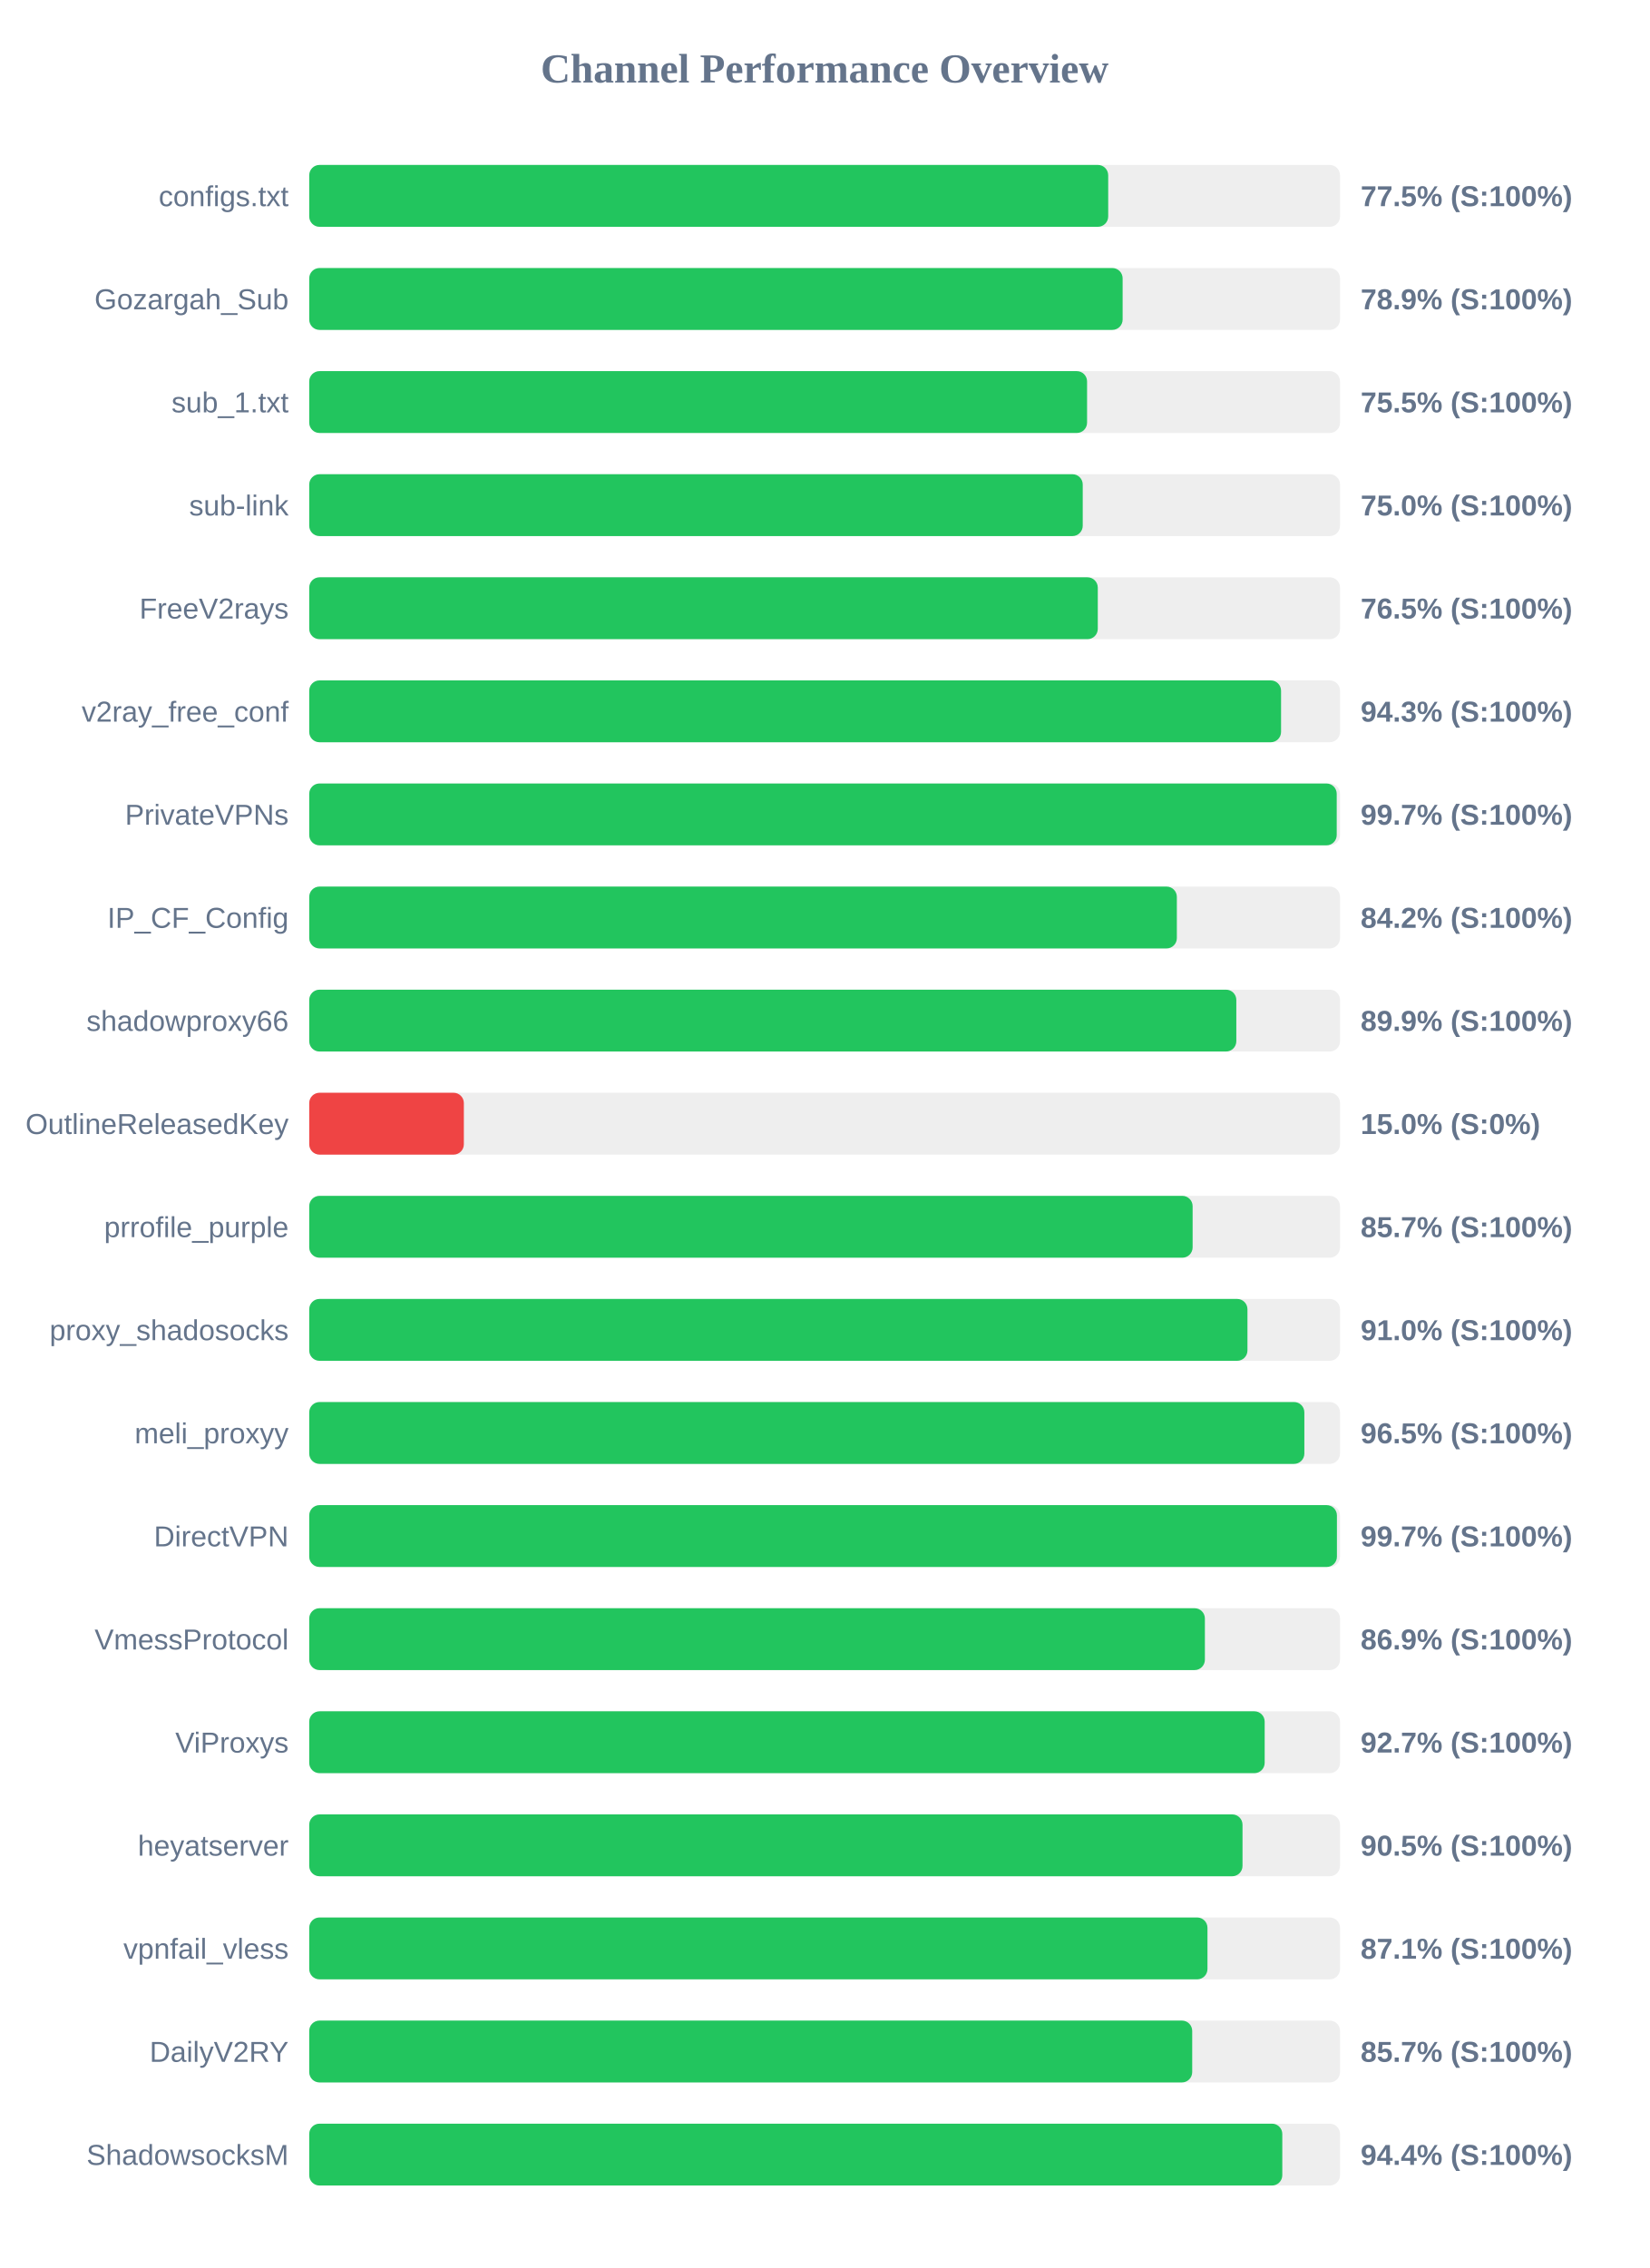
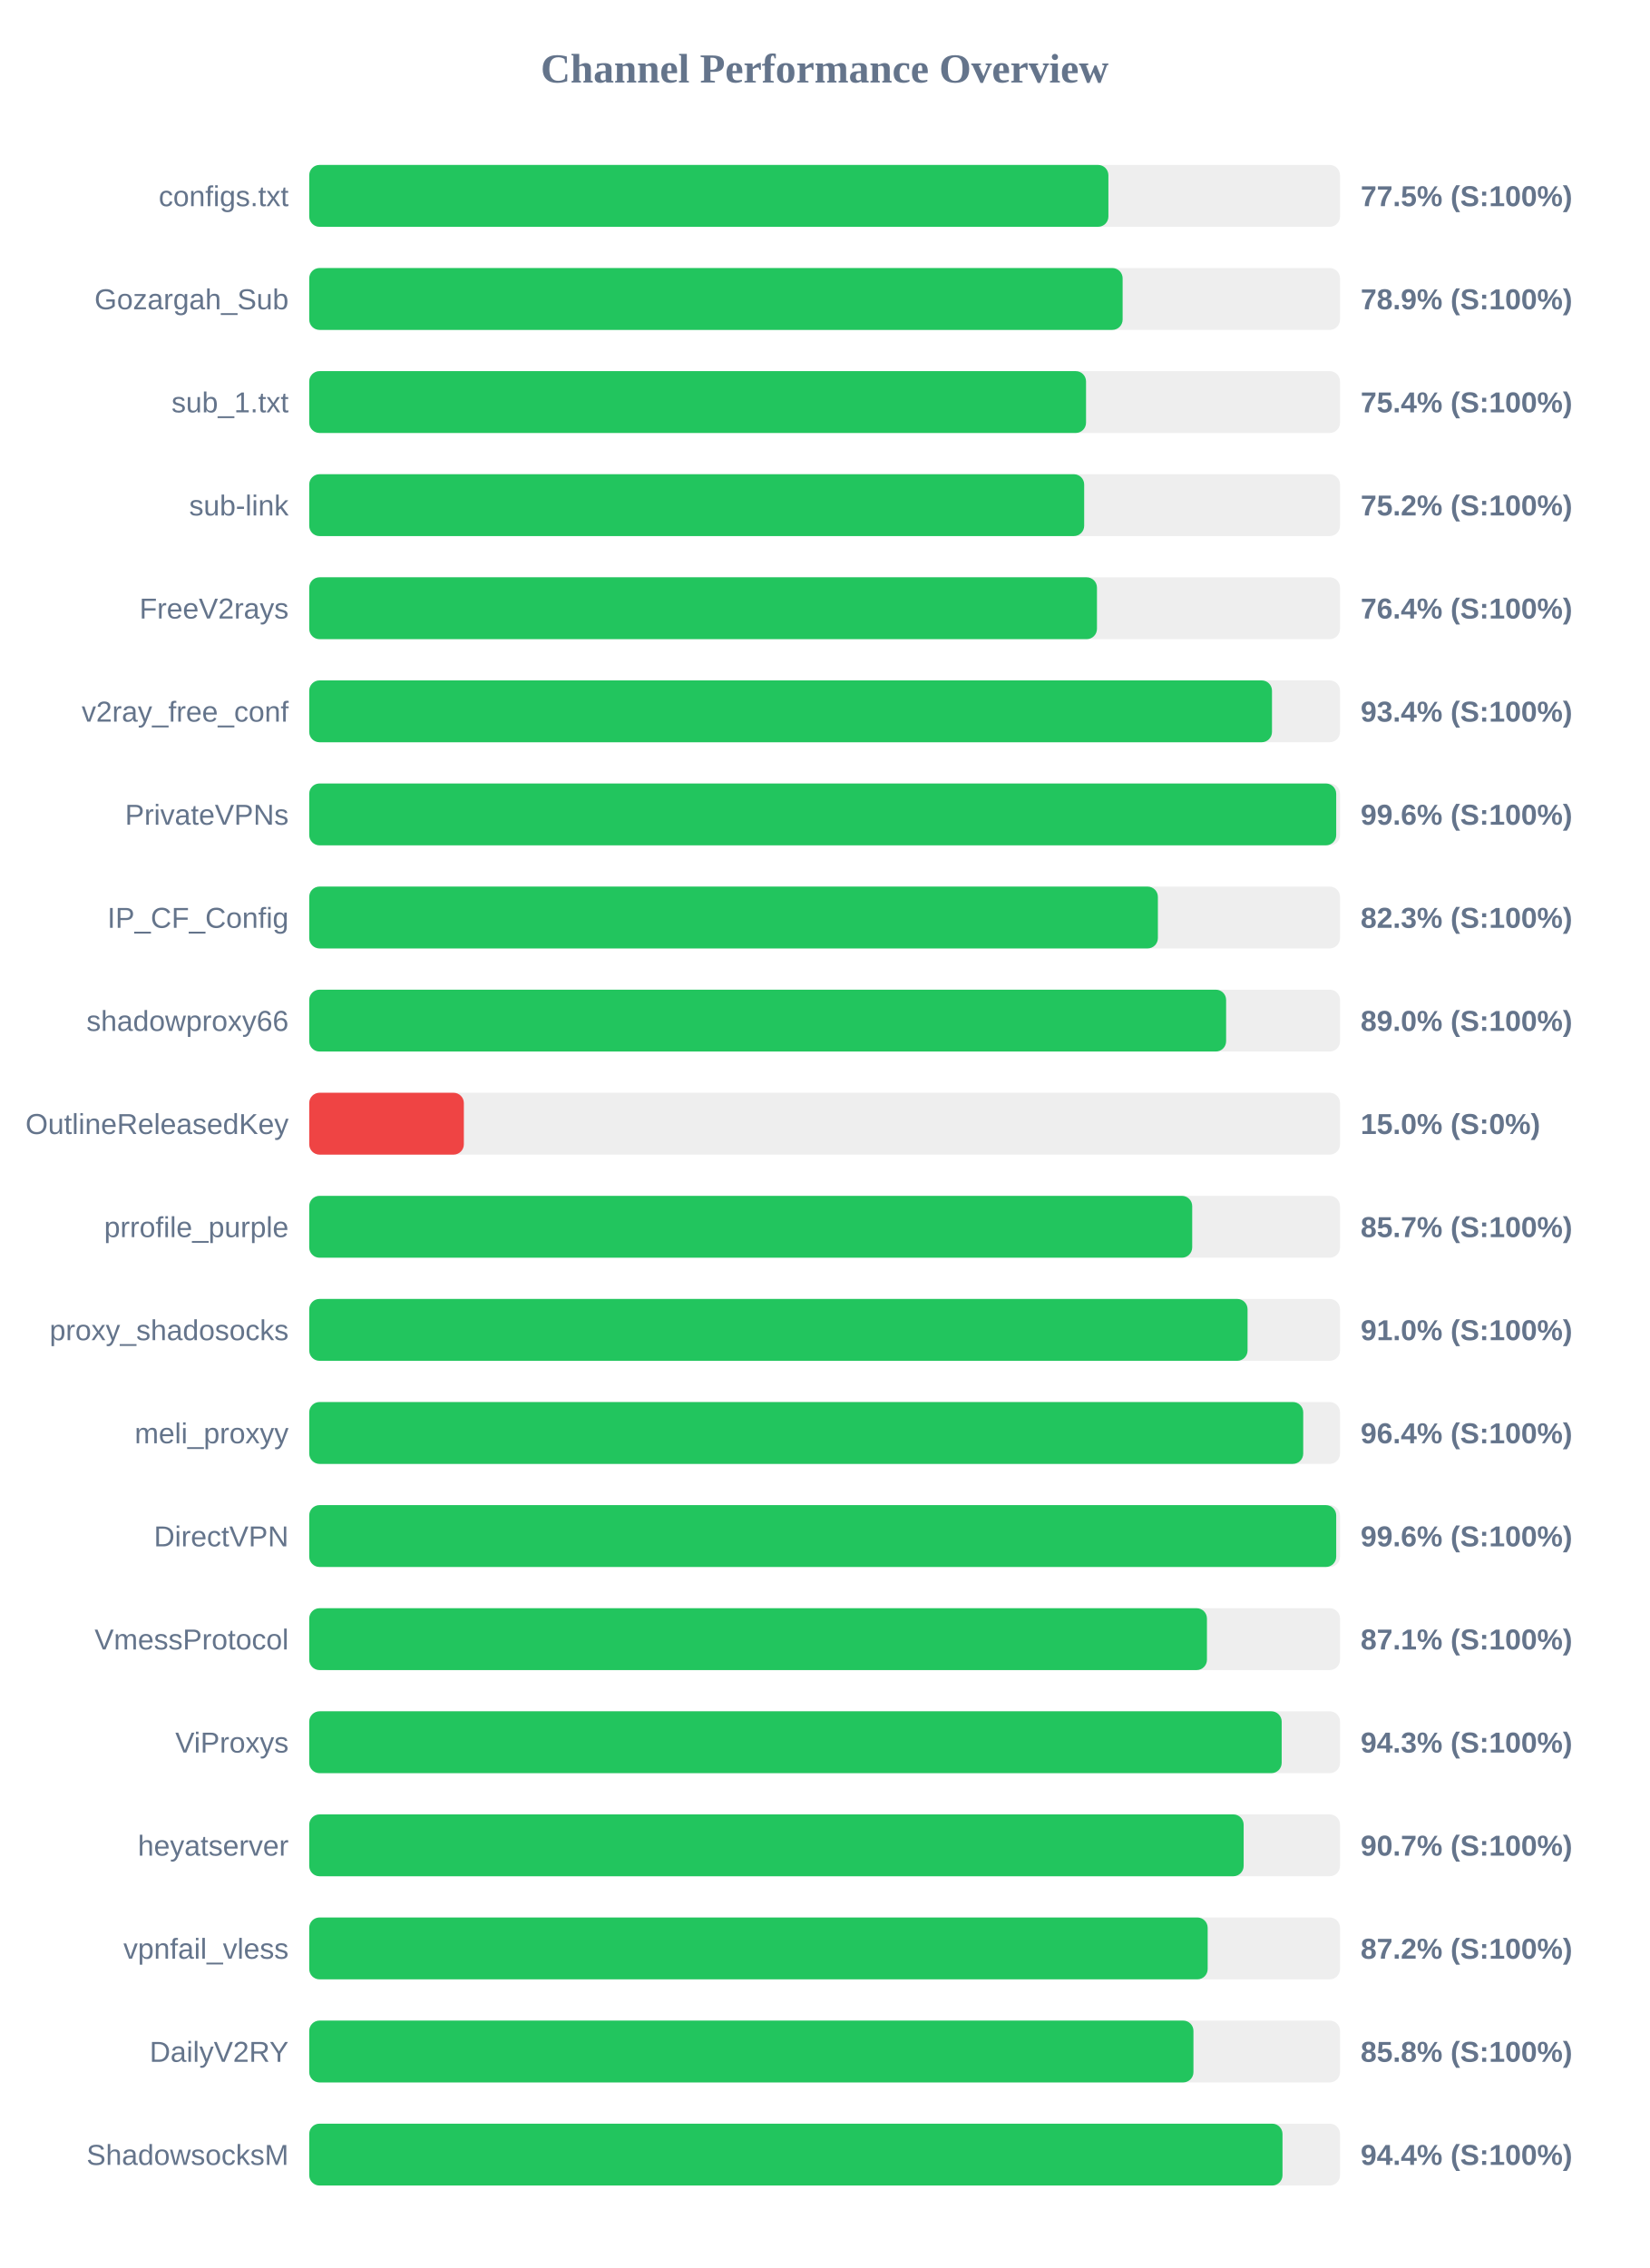
<svg xmlns="http://www.w3.org/2000/svg" width="800" height="1100" version="1.1">
  <style>
        .row { font: 14px Arial; fill: #64748b; }
        .score { font: bold 14px Arial; fill: #64748b; }
    </style>
  <text x="400" y="40" text-anchor="middle" font-size="20px" font-weight="bold" fill="#64748b">Channel Performance Overview</text>
  <rect x="150" y="80" width="500" height="30" fill="#eee" rx="5" />
-   <rect x="150" y="80" width="387.55" height="30" fill="#22c55e" rx="5" />
+   <rect x="150" y="80" width="387.65" height="30" fill="#22c55e" rx="5" />
  <text x="140" y="100" text-anchor="end" class="row">configs.txt</text>
  <text x="660" y="100" text-anchor="start" class="score">77.5% (S:100%)</text>
  <rect x="150" y="130" width="500" height="30" fill="#eee" rx="5" />
  <rect x="150" y="130" width="394.55" height="30" fill="#22c55e" rx="5" />
  <text x="140" y="150" text-anchor="end" class="row">Gozargah_Sub</text>
  <text x="660" y="150" text-anchor="start" class="score">78.9% (S:100%)</text>
  <rect x="150" y="180" width="500" height="30" fill="#eee" rx="5" />
-   <rect x="150" y="180" width="377.3" height="30" fill="#22c55e" rx="5" />
+   <rect x="150" y="180" width="376.8" height="30" fill="#22c55e" rx="5" />
  <text x="140" y="200" text-anchor="end" class="row">sub_1.txt</text>
-   <text x="660" y="200" text-anchor="start" class="score">75.5% (S:100%)</text>
+   <text x="660" y="200" text-anchor="start" class="score">75.4% (S:100%)</text>
  <rect x="150" y="230" width="500" height="30" fill="#eee" rx="5" />
-   <rect x="150" y="230" width="375.2" height="30" fill="#22c55e" rx="5" />
+   <rect x="150" y="230" width="375.9" height="30" fill="#22c55e" rx="5" />
  <text x="140" y="250" text-anchor="end" class="row">sub-link</text>
-   <text x="660" y="250" text-anchor="start" class="score">75.0% (S:100%)</text>
+   <text x="660" y="250" text-anchor="start" class="score">75.2% (S:100%)</text>
  <rect x="150" y="280" width="500" height="30" fill="#eee" rx="5" />
-   <rect x="150" y="280" width="382.5" height="30" fill="#22c55e" rx="5" />
+   <rect x="150" y="280" width="382.1" height="30" fill="#22c55e" rx="5" />
  <text x="140" y="300" text-anchor="end" class="row">FreeV2rays</text>
-   <text x="660" y="300" text-anchor="start" class="score">76.5% (S:100%)</text>
+   <text x="660" y="300" text-anchor="start" class="score">76.4% (S:100%)</text>
  <rect x="150" y="330" width="500" height="30" fill="#eee" rx="5" />
-   <rect x="150" y="330" width="471.4" height="30" fill="#22c55e" rx="5" />
+   <rect x="150" y="330" width="467.0" height="30" fill="#22c55e" rx="5" />
  <text x="140" y="350" text-anchor="end" class="row">v2ray_free_conf</text>
-   <text x="660" y="350" text-anchor="start" class="score">94.3% (S:100%)</text>
+   <text x="660" y="350" text-anchor="start" class="score">93.4% (S:100%)</text>
  <rect x="150" y="380" width="500" height="30" fill="#eee" rx="5" />
-   <rect x="150" y="380" width="498.4" height="30" fill="#22c55e" rx="5" />
+   <rect x="150" y="380" width="498.15" height="30" fill="#22c55e" rx="5" />
  <text x="140" y="400" text-anchor="end" class="row">PrivateVPNs</text>
-   <text x="660" y="400" text-anchor="start" class="score">99.7% (S:100%)</text>
+   <text x="660" y="400" text-anchor="start" class="score">99.6% (S:100%)</text>
  <rect x="150" y="430" width="500" height="30" fill="#eee" rx="5" />
-   <rect x="150" y="430" width="420.85" height="30" fill="#22c55e" rx="5" />
+   <rect x="150" y="430" width="411.65" height="30" fill="#22c55e" rx="5" />
  <text x="140" y="450" text-anchor="end" class="row">IP_CF_Config</text>
-   <text x="660" y="450" text-anchor="start" class="score">84.2% (S:100%)</text>
+   <text x="660" y="450" text-anchor="start" class="score">82.3% (S:100%)</text>
  <rect x="150" y="480" width="500" height="30" fill="#eee" rx="5" />
-   <rect x="150" y="480" width="449.7" height="30" fill="#22c55e" rx="5" />
+   <rect x="150" y="480" width="444.75" height="30" fill="#22c55e" rx="5" />
  <text x="140" y="500" text-anchor="end" class="row">shadowproxy66</text>
-   <text x="660" y="500" text-anchor="start" class="score">89.9% (S:100%)</text>
+   <text x="660" y="500" text-anchor="start" class="score">89.0% (S:100%)</text>
  <rect x="150" y="530" width="500" height="30" fill="#eee" rx="5" />
  <rect x="150" y="530" width="75.0" height="30" fill="#ef4444" rx="5" />
  <text x="140" y="550" text-anchor="end" class="row">OutlineReleasedKey</text>
  <text x="660" y="550" text-anchor="start" class="score">15.0% (S:0%)</text>
  <rect x="150" y="580" width="500" height="30" fill="#eee" rx="5" />
-   <rect x="150" y="580" width="428.5" height="30" fill="#22c55e" rx="5" />
+   <rect x="150" y="580" width="428.3" height="30" fill="#22c55e" rx="5" />
  <text x="140" y="600" text-anchor="end" class="row">prrofile_purple</text>
  <text x="660" y="600" text-anchor="start" class="score">85.7% (S:100%)</text>
  <rect x="150" y="630" width="500" height="30" fill="#eee" rx="5" />
-   <rect x="150" y="630" width="455.1" height="30" fill="#22c55e" rx="5" />
+   <rect x="150" y="630" width="455.15" height="30" fill="#22c55e" rx="5" />
  <text x="140" y="650" text-anchor="end" class="row">proxy_shadosocks</text>
  <text x="660" y="650" text-anchor="start" class="score">91.0% (S:100%)</text>
  <rect x="150" y="680" width="500" height="30" fill="#eee" rx="5" />
-   <rect x="150" y="680" width="482.7" height="30" fill="#22c55e" rx="5" />
+   <rect x="150" y="680" width="482.15" height="30" fill="#22c55e" rx="5" />
  <text x="140" y="700" text-anchor="end" class="row">meli_proxyy</text>
-   <text x="660" y="700" text-anchor="start" class="score">96.5% (S:100%)</text>
+   <text x="660" y="700" text-anchor="start" class="score">96.4% (S:100%)</text>
  <rect x="150" y="730" width="500" height="30" fill="#eee" rx="5" />
-   <rect x="150" y="730" width="498.5" height="30" fill="#22c55e" rx="5" />
+   <rect x="150" y="730" width="498.15" height="30" fill="#22c55e" rx="5" />
  <text x="140" y="750" text-anchor="end" class="row">DirectVPN</text>
-   <text x="660" y="750" text-anchor="start" class="score">99.7% (S:100%)</text>
+   <text x="660" y="750" text-anchor="start" class="score">99.6% (S:100%)</text>
  <rect x="150" y="780" width="500" height="30" fill="#eee" rx="5" />
-   <rect x="150" y="780" width="434.45" height="30" fill="#22c55e" rx="5" />
+   <rect x="150" y="780" width="435.45" height="30" fill="#22c55e" rx="5" />
  <text x="140" y="800" text-anchor="end" class="row">VmessProtocol</text>
-   <text x="660" y="800" text-anchor="start" class="score">86.9% (S:100%)</text>
+   <text x="660" y="800" text-anchor="start" class="score">87.1% (S:100%)</text>
  <rect x="150" y="830" width="500" height="30" fill="#eee" rx="5" />
-   <rect x="150" y="830" width="463.45" height="30" fill="#22c55e" rx="5" />
+   <rect x="150" y="830" width="471.7" height="30" fill="#22c55e" rx="5" />
  <text x="140" y="850" text-anchor="end" class="row">ViProxys</text>
-   <text x="660" y="850" text-anchor="start" class="score">92.7% (S:100%)</text>
+   <text x="660" y="850" text-anchor="start" class="score">94.3% (S:100%)</text>
  <rect x="150" y="880" width="500" height="30" fill="#eee" rx="5" />
-   <rect x="150" y="880" width="452.7" height="30" fill="#22c55e" rx="5" />
+   <rect x="150" y="880" width="453.25" height="30" fill="#22c55e" rx="5" />
  <text x="140" y="900" text-anchor="end" class="row">heyatserver</text>
-   <text x="660" y="900" text-anchor="start" class="score">90.5% (S:100%)</text>
+   <text x="660" y="900" text-anchor="start" class="score">90.7% (S:100%)</text>
  <rect x="150" y="930" width="500" height="30" fill="#eee" rx="5" />
-   <rect x="150" y="930" width="435.7" height="30" fill="#22c55e" rx="5" />
+   <rect x="150" y="930" width="435.8" height="30" fill="#22c55e" rx="5" />
  <text x="140" y="950" text-anchor="end" class="row">vpnfail_vless</text>
-   <text x="660" y="950" text-anchor="start" class="score">87.1% (S:100%)</text>
+   <text x="660" y="950" text-anchor="start" class="score">87.2% (S:100%)</text>
  <rect x="150" y="980" width="500" height="30" fill="#eee" rx="5" />
-   <rect x="150" y="980" width="428.3" height="30" fill="#22c55e" rx="5" />
+   <rect x="150" y="980" width="428.9" height="30" fill="#22c55e" rx="5" />
  <text x="140" y="1000" text-anchor="end" class="row">DailyV2RY</text>
-   <text x="660" y="1000" text-anchor="start" class="score">85.7% (S:100%)</text>
+   <text x="660" y="1000" text-anchor="start" class="score">85.8% (S:100%)</text>
  <rect x="150" y="1030" width="500" height="30" fill="#eee" rx="5" />
-   <rect x="150" y="1030" width="472.0" height="30" fill="#22c55e" rx="5" />
+   <rect x="150" y="1030" width="472.1" height="30" fill="#22c55e" rx="5" />
  <text x="140" y="1050" text-anchor="end" class="row">ShadowsocksM</text>
  <text x="660" y="1050" text-anchor="start" class="score">94.4% (S:100%)</text>
</svg>
